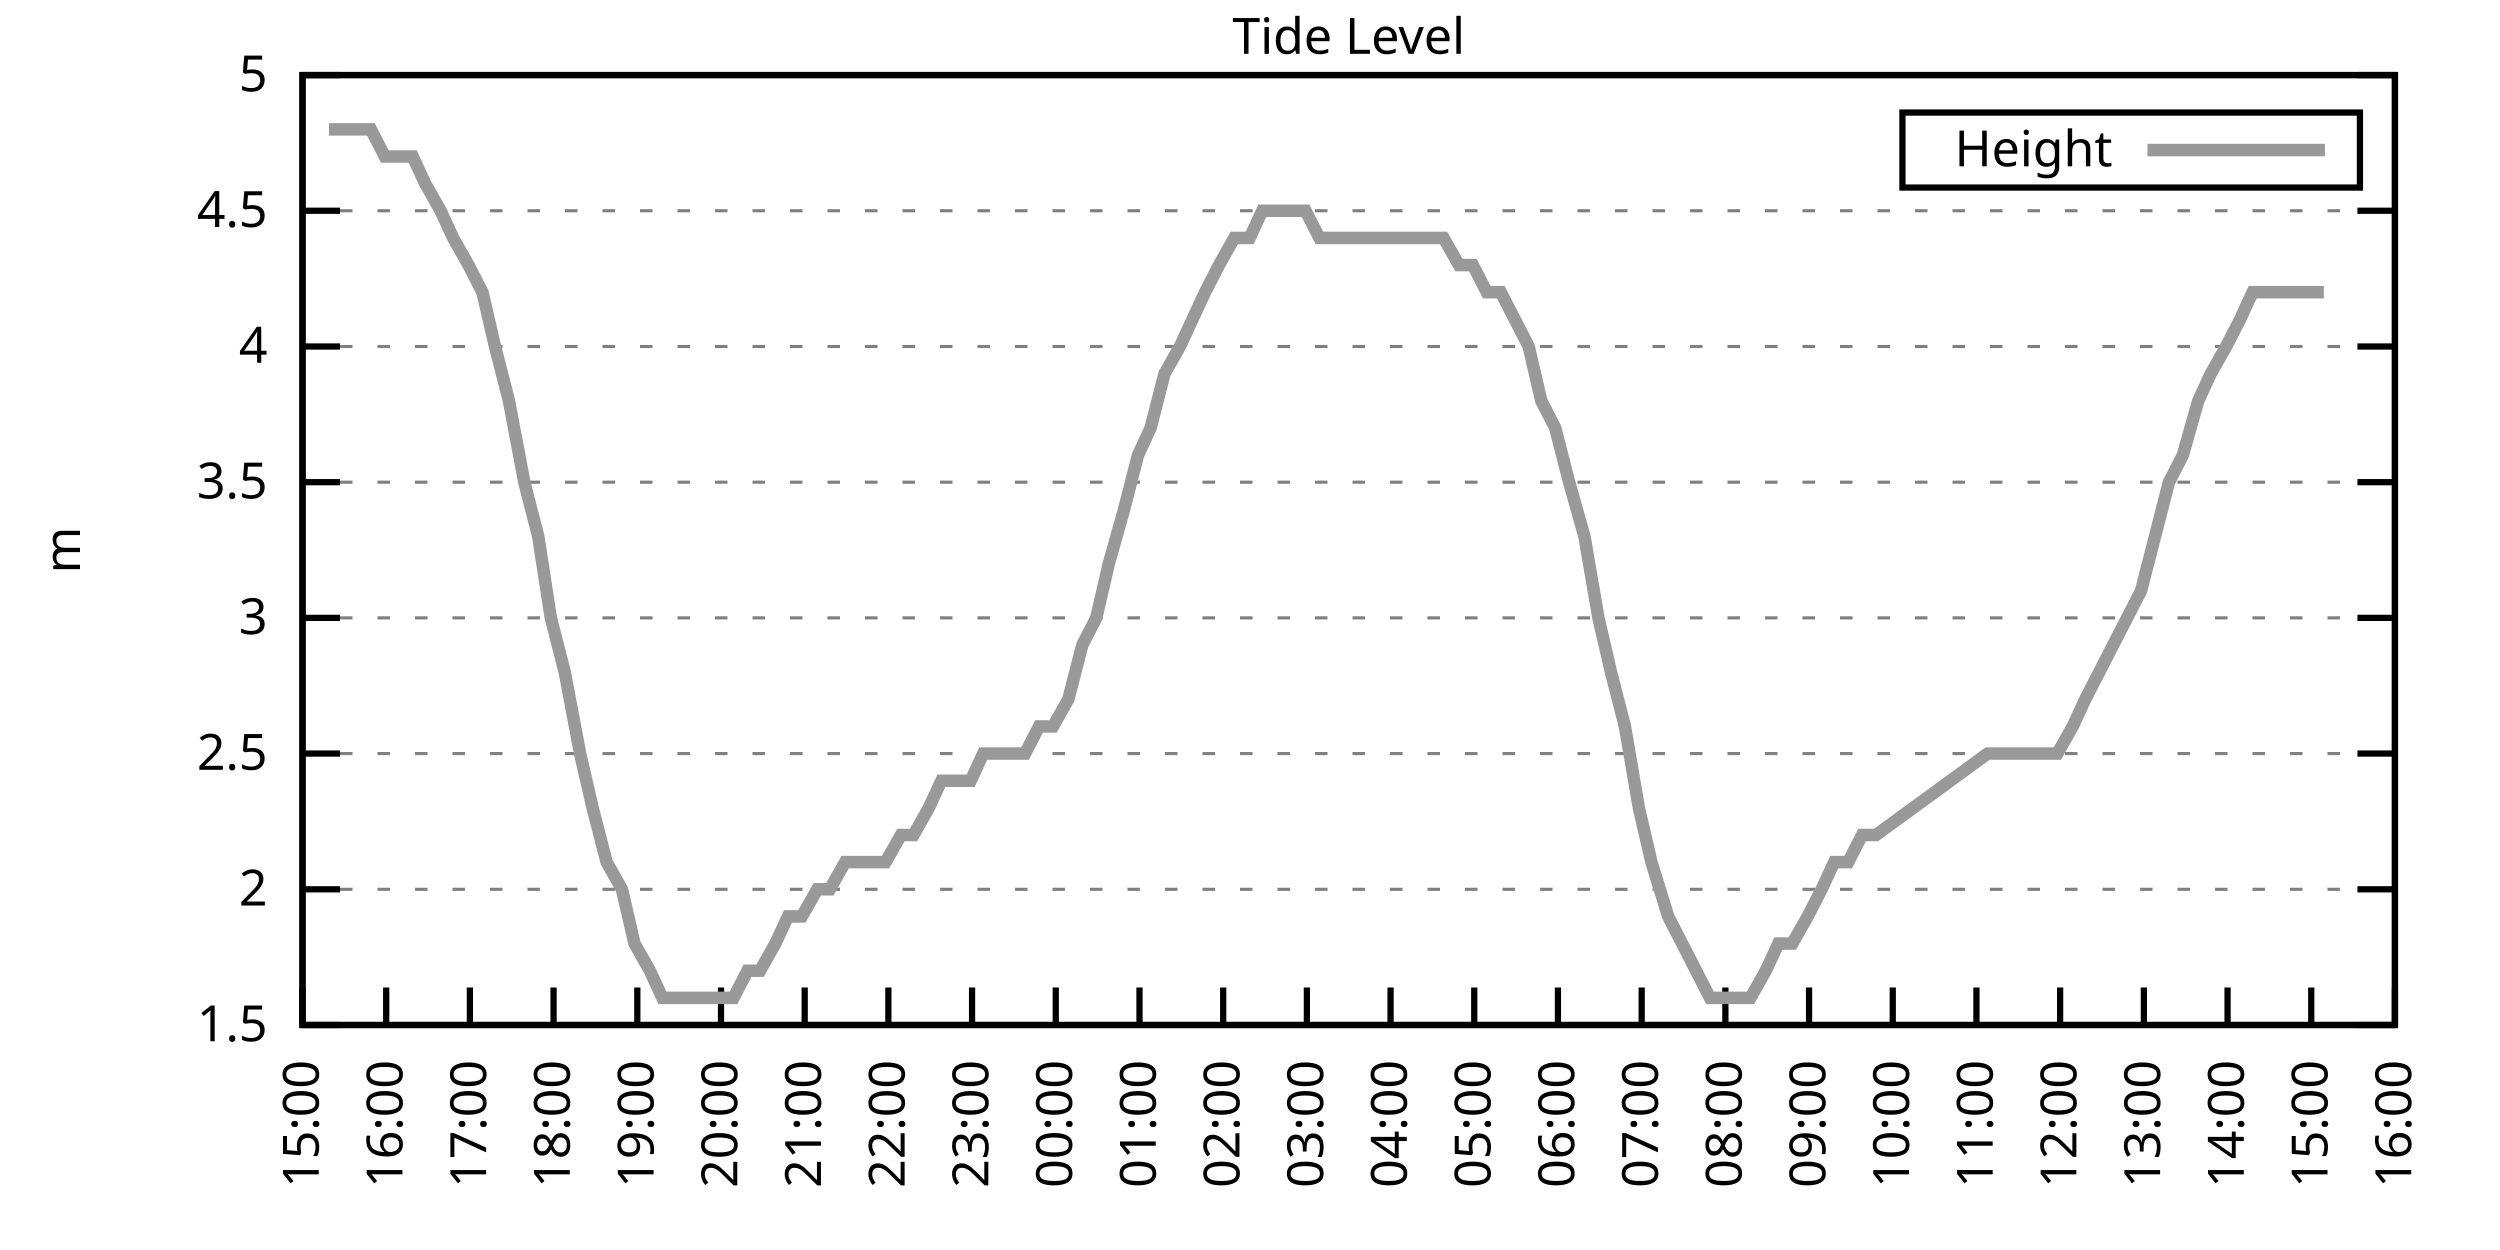
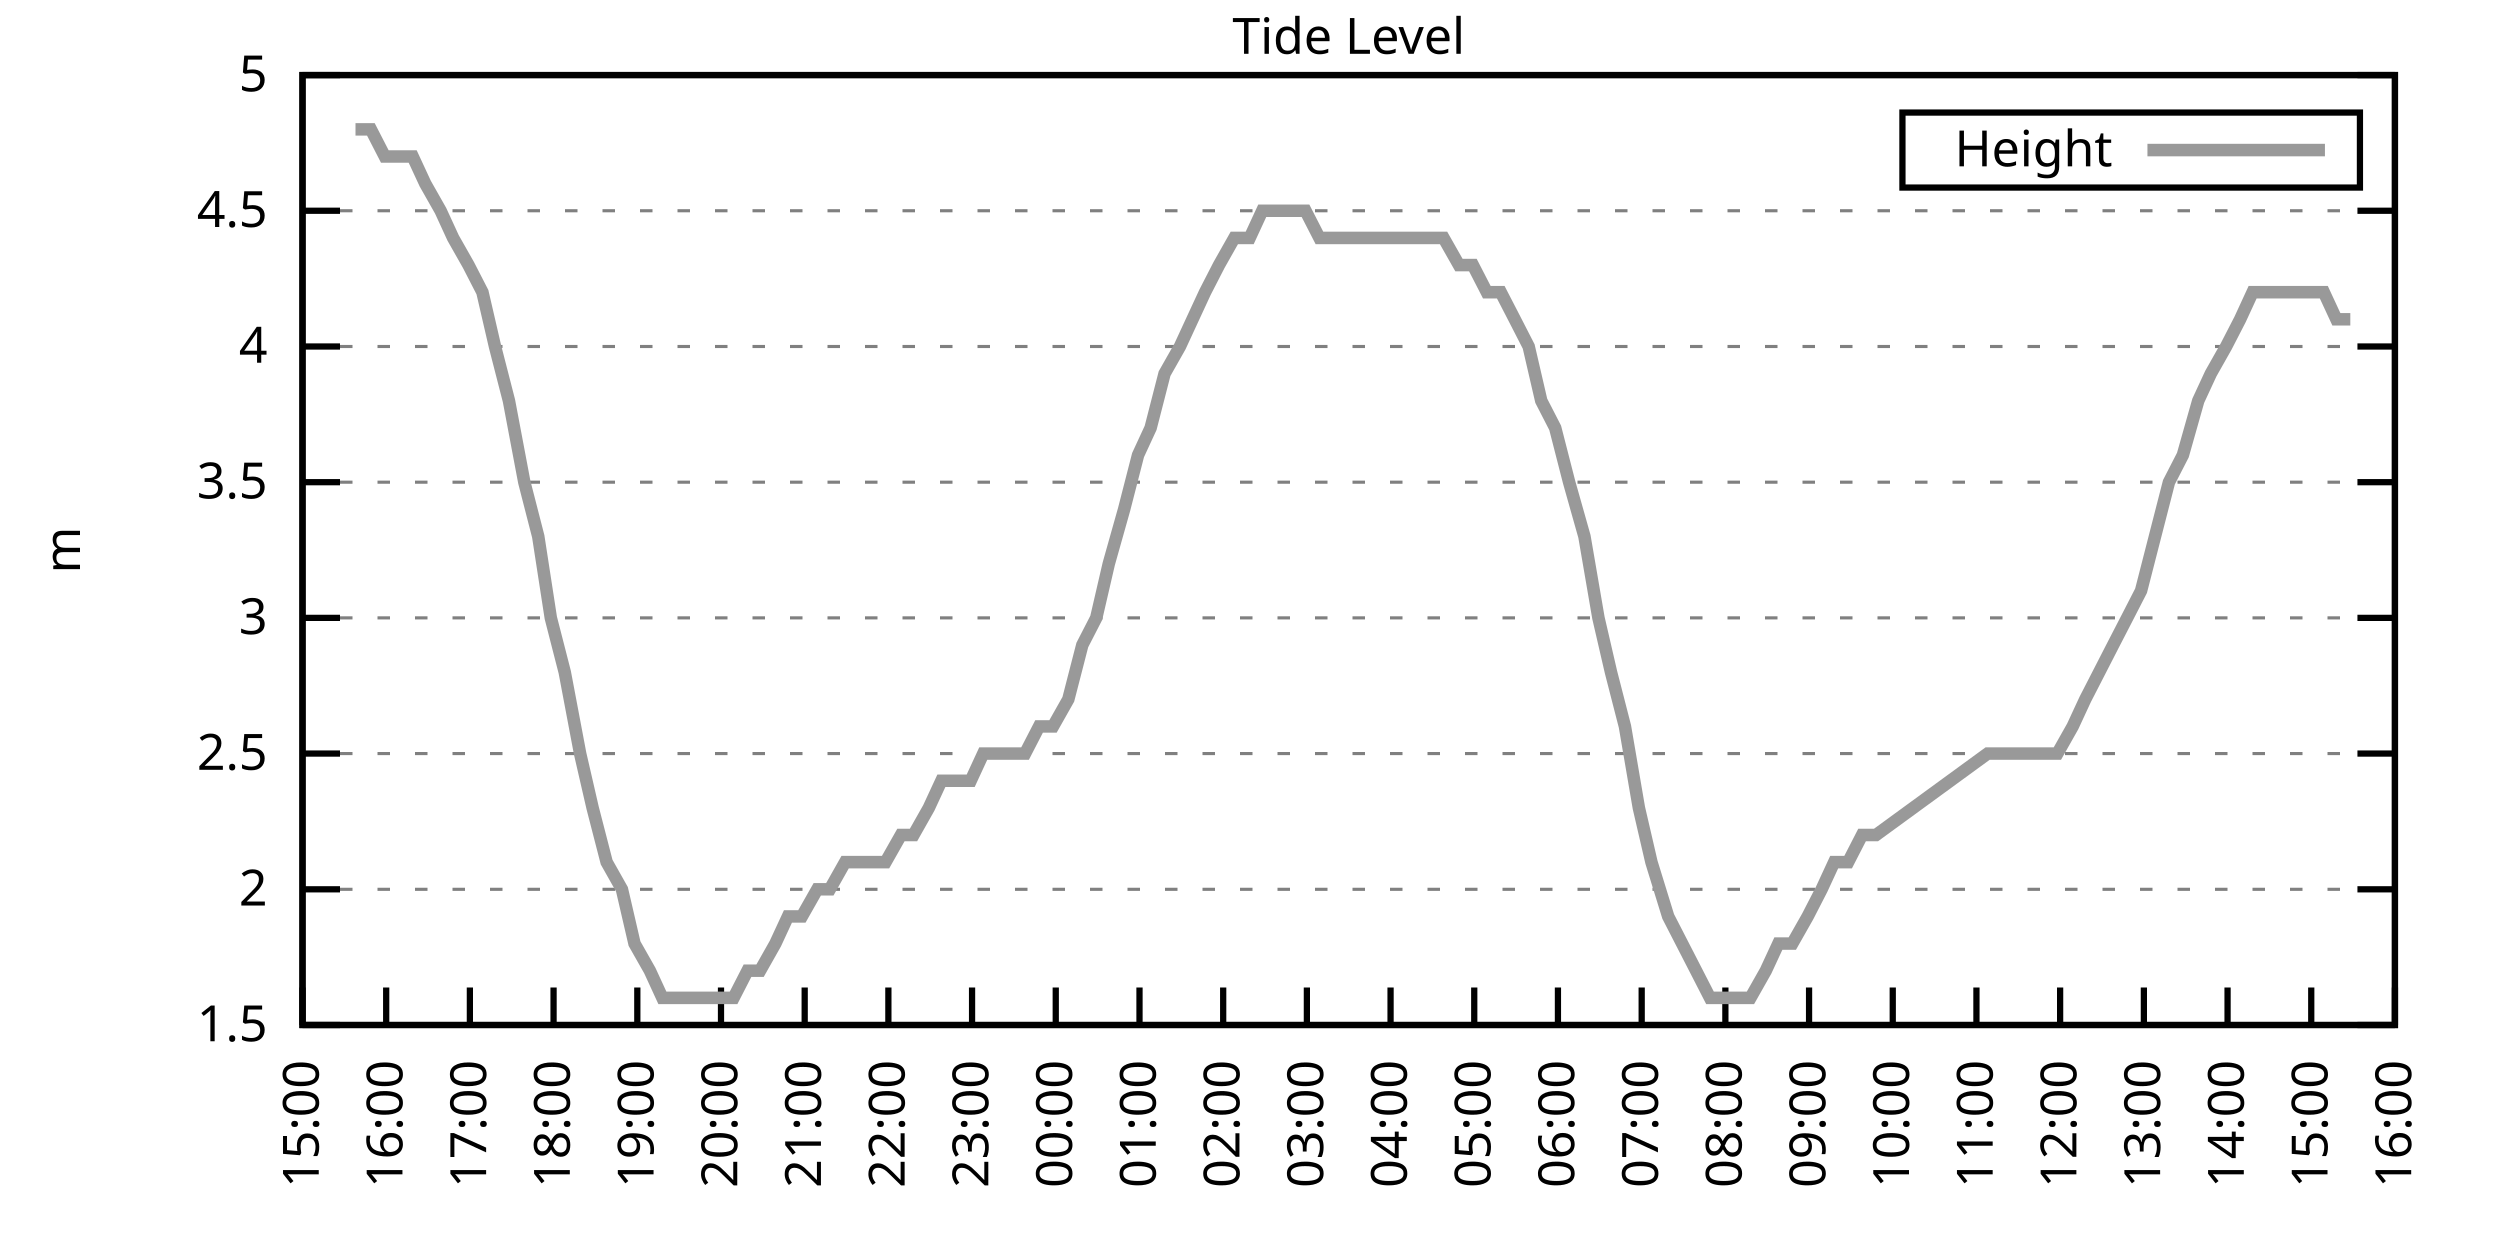
<svg xmlns="http://www.w3.org/2000/svg" xmlns:xlink="http://www.w3.org/1999/xlink" width="400" height="200" viewBox="0 0 400 200">
  <g id="gnuplot_canvas">
    <rect x="0" y="0" width="400" height="200" fill="none" />
    <defs>
      <circle id="gpDot" r="0.5" stroke-width="0.5" stroke="currentColor" />
      <path id="gpPt0" stroke-width="0.333" stroke="currentColor" d="M-1,0 h2 M0,-1 v2" />
      <path id="gpPt1" stroke-width="0.333" stroke="currentColor" d="M-1,-1 L1,1 M1,-1 L-1,1" />
      <path id="gpPt2" stroke-width="0.333" stroke="currentColor" d="M-1,0 L1,0 M0,-1 L0,1 M-1,-1 L1,1 M-1,1 L1,-1" />
      <rect id="gpPt3" stroke-width="0.333" stroke="currentColor" x="-1" y="-1" width="2" height="2" />
      <rect id="gpPt4" stroke-width="0.333" stroke="currentColor" fill="currentColor" x="-1" y="-1" width="2" height="2" />
      <circle id="gpPt5" stroke-width="0.333" stroke="currentColor" cx="0" cy="0" r="1" />
      <use xlink:href="#gpPt5" id="gpPt6" fill="currentColor" stroke="none" />
      <path id="gpPt7" stroke-width="0.333" stroke="currentColor" d="M0,-1.33 L-1.33,0.67 L1.33,0.67 z" />
      <use xlink:href="#gpPt7" id="gpPt8" fill="currentColor" stroke="none" />
      <use xlink:href="#gpPt7" id="gpPt9" stroke="currentColor" transform="rotate(180)" />
      <use xlink:href="#gpPt9" id="gpPt10" fill="currentColor" stroke="none" />
      <use xlink:href="#gpPt3" id="gpPt11" stroke="currentColor" transform="rotate(45)" />
      <use xlink:href="#gpPt11" id="gpPt12" fill="currentColor" stroke="none" />
      <path id="gpPt13" stroke-width="0.333" stroke="currentColor" d="M0,1.330 L1.265,0.411 L0.782,-1.067 L-0.782,-1.076 L-1.265,0.411 z" />
      <use xlink:href="#gpPt13" id="gpPt14" fill="currentColor" stroke="none" />
      <filter id="textbox" filterUnits="objectBoundingBox" x="0" y="0" height="1" width="1">
        <feFlood flood-color="white" flood-opacity="1" result="bgnd" />
        <feComposite in="SourceGraphic" in2="bgnd" operator="atop" />
      </filter>
      <filter id="greybox" filterUnits="objectBoundingBox" x="0" y="0" height="1" width="1">
        <feFlood flood-color="lightgrey" flood-opacity="1" result="grey" />
        <feComposite in="SourceGraphic" in2="grey" operator="atop" />
      </filter>
    </defs>
    <g fill="none" color="white" stroke="currentColor" stroke-width="1.00" stroke-linecap="butt" stroke-linejoin="miter">
</g>
    <g fill="none" color="black" stroke="currentColor" stroke-width="1.00" stroke-linecap="butt" stroke-linejoin="miter">
      <g stroke="none" shape-rendering="crispEdges">
        <polygon fill="rgb(255, 255, 255)" points="48.40,164.00 383.18,164.00 383.18,12.02 48.40,12.02 " />
      </g>
    </g>
    <g fill="none" color="black" stroke="currentColor" stroke-width="1.00" stroke-linecap="butt" stroke-linejoin="miter">
</g>
    <g fill="none" color="black" stroke="black" stroke-width="0.50" stroke-linecap="butt" stroke-linejoin="miter">
</g>
    <g fill="none" color="gray" stroke="currentColor" stroke-width="0.50" stroke-linecap="butt" stroke-linejoin="miter">
      <path stroke="gray" stroke-dasharray="2,4" class="gridline" d="M48.40,164.00 L383.19,164.00  " />
    </g>
    <g fill="none" color="gray" stroke="gray" stroke-width="1.00" stroke-linecap="butt" stroke-linejoin="miter">
</g>
    <g fill="none" color="black" stroke="currentColor" stroke-width="1.00" stroke-linecap="butt" stroke-linejoin="miter">
      <path stroke="black" d="M48.40,164.00 L54.40,164.00 M383.19,164.00 L377.19,164.00  " />
      <g transform="translate(42.80,166.60)" stroke="none" fill="black" font-family="Sans" font-size="8.00" text-anchor="end">
        <text>
          <tspan font-family="Sans"> 1.5</tspan>
        </text>
      </g>
    </g>
    <g fill="none" color="black" stroke="currentColor" stroke-width="1.00" stroke-linecap="butt" stroke-linejoin="miter">
</g>
    <g fill="none" color="black" stroke="black" stroke-width="0.50" stroke-linecap="butt" stroke-linejoin="miter">
</g>
    <g fill="none" color="gray" stroke="currentColor" stroke-width="0.50" stroke-linecap="butt" stroke-linejoin="miter">
      <path stroke="gray" stroke-dasharray="2,4" class="gridline" d="M48.40,142.29 L383.19,142.29  " />
    </g>
    <g fill="none" color="gray" stroke="gray" stroke-width="1.00" stroke-linecap="butt" stroke-linejoin="miter">
</g>
    <g fill="none" color="black" stroke="currentColor" stroke-width="1.00" stroke-linecap="butt" stroke-linejoin="miter">
      <path stroke="black" d="M48.40,142.29 L54.40,142.29 M383.19,142.29 L377.19,142.29  " />
      <g transform="translate(42.80,144.89)" stroke="none" fill="black" font-family="Sans" font-size="8.00" text-anchor="end">
        <text>
          <tspan font-family="Sans"> 2</tspan>
        </text>
      </g>
    </g>
    <g fill="none" color="black" stroke="currentColor" stroke-width="1.00" stroke-linecap="butt" stroke-linejoin="miter">
</g>
    <g fill="none" color="black" stroke="black" stroke-width="0.50" stroke-linecap="butt" stroke-linejoin="miter">
</g>
    <g fill="none" color="gray" stroke="currentColor" stroke-width="0.50" stroke-linecap="butt" stroke-linejoin="miter">
      <path stroke="gray" stroke-dasharray="2,4" class="gridline" d="M48.40,120.57 L383.19,120.57  " />
    </g>
    <g fill="none" color="gray" stroke="gray" stroke-width="1.00" stroke-linecap="butt" stroke-linejoin="miter">
</g>
    <g fill="none" color="black" stroke="currentColor" stroke-width="1.00" stroke-linecap="butt" stroke-linejoin="miter">
      <path stroke="black" d="M48.40,120.57 L54.40,120.57 M383.19,120.57 L377.19,120.57  " />
      <g transform="translate(42.80,123.17)" stroke="none" fill="black" font-family="Sans" font-size="8.00" text-anchor="end">
        <text>
          <tspan font-family="Sans"> 2.5</tspan>
        </text>
      </g>
    </g>
    <g fill="none" color="black" stroke="currentColor" stroke-width="1.00" stroke-linecap="butt" stroke-linejoin="miter">
</g>
    <g fill="none" color="black" stroke="black" stroke-width="0.50" stroke-linecap="butt" stroke-linejoin="miter">
</g>
    <g fill="none" color="gray" stroke="currentColor" stroke-width="0.50" stroke-linecap="butt" stroke-linejoin="miter">
      <path stroke="gray" stroke-dasharray="2,4" class="gridline" d="M48.40,98.86 L383.19,98.86  " />
    </g>
    <g fill="none" color="gray" stroke="gray" stroke-width="1.00" stroke-linecap="butt" stroke-linejoin="miter">
</g>
    <g fill="none" color="black" stroke="currentColor" stroke-width="1.00" stroke-linecap="butt" stroke-linejoin="miter">
      <path stroke="black" d="M48.40,98.86 L54.40,98.86 M383.19,98.86 L377.19,98.86  " />
      <g transform="translate(42.80,101.46)" stroke="none" fill="black" font-family="Sans" font-size="8.00" text-anchor="end">
        <text>
          <tspan font-family="Sans"> 3</tspan>
        </text>
      </g>
    </g>
    <g fill="none" color="black" stroke="currentColor" stroke-width="1.00" stroke-linecap="butt" stroke-linejoin="miter">
</g>
    <g fill="none" color="black" stroke="black" stroke-width="0.50" stroke-linecap="butt" stroke-linejoin="miter">
</g>
    <g fill="none" color="gray" stroke="currentColor" stroke-width="0.50" stroke-linecap="butt" stroke-linejoin="miter">
      <path stroke="gray" stroke-dasharray="2,4" class="gridline" d="M48.40,77.15 L383.19,77.15  " />
    </g>
    <g fill="none" color="gray" stroke="gray" stroke-width="1.00" stroke-linecap="butt" stroke-linejoin="miter">
</g>
    <g fill="none" color="black" stroke="currentColor" stroke-width="1.00" stroke-linecap="butt" stroke-linejoin="miter">
      <path stroke="black" d="M48.40,77.15 L54.40,77.15 M383.19,77.15 L377.19,77.15  " />
      <g transform="translate(42.80,79.75)" stroke="none" fill="black" font-family="Sans" font-size="8.00" text-anchor="end">
        <text>
          <tspan font-family="Sans"> 3.5</tspan>
        </text>
      </g>
    </g>
    <g fill="none" color="black" stroke="currentColor" stroke-width="1.00" stroke-linecap="butt" stroke-linejoin="miter">
</g>
    <g fill="none" color="black" stroke="black" stroke-width="0.50" stroke-linecap="butt" stroke-linejoin="miter">
</g>
    <g fill="none" color="gray" stroke="currentColor" stroke-width="0.50" stroke-linecap="butt" stroke-linejoin="miter">
      <path stroke="gray" stroke-dasharray="2,4" class="gridline" d="M48.40,55.44 L383.19,55.44  " />
    </g>
    <g fill="none" color="gray" stroke="gray" stroke-width="1.00" stroke-linecap="butt" stroke-linejoin="miter">
</g>
    <g fill="none" color="black" stroke="currentColor" stroke-width="1.00" stroke-linecap="butt" stroke-linejoin="miter">
      <path stroke="black" d="M48.40,55.44 L54.40,55.44 M383.19,55.44 L377.19,55.44  " />
      <g transform="translate(42.80,58.04)" stroke="none" fill="black" font-family="Sans" font-size="8.00" text-anchor="end">
        <text>
          <tspan font-family="Sans"> 4</tspan>
        </text>
      </g>
    </g>
    <g fill="none" color="black" stroke="currentColor" stroke-width="1.00" stroke-linecap="butt" stroke-linejoin="miter">
</g>
    <g fill="none" color="black" stroke="black" stroke-width="0.50" stroke-linecap="butt" stroke-linejoin="miter">
</g>
    <g fill="none" color="gray" stroke="currentColor" stroke-width="0.50" stroke-linecap="butt" stroke-linejoin="miter">
      <path stroke="gray" stroke-dasharray="2,4" class="gridline" d="M48.40,33.72 L383.19,33.72  " />
    </g>
    <g fill="none" color="gray" stroke="gray" stroke-width="1.00" stroke-linecap="butt" stroke-linejoin="miter">
</g>
    <g fill="none" color="black" stroke="currentColor" stroke-width="1.00" stroke-linecap="butt" stroke-linejoin="miter">
      <path stroke="black" d="M48.40,33.72 L54.40,33.72 M383.19,33.72 L377.19,33.72  " />
      <g transform="translate(42.80,36.32)" stroke="none" fill="black" font-family="Sans" font-size="8.00" text-anchor="end">
        <text>
          <tspan font-family="Sans"> 4.5</tspan>
        </text>
      </g>
    </g>
    <g fill="none" color="black" stroke="currentColor" stroke-width="1.00" stroke-linecap="butt" stroke-linejoin="miter">
</g>
    <g fill="none" color="black" stroke="black" stroke-width="0.50" stroke-linecap="butt" stroke-linejoin="miter">
</g>
    <g fill="none" color="gray" stroke="currentColor" stroke-width="0.50" stroke-linecap="butt" stroke-linejoin="miter">
      <path stroke="gray" stroke-dasharray="2,4" class="gridline" d="M48.40,12.01 L383.19,12.01  " />
    </g>
    <g fill="none" color="gray" stroke="gray" stroke-width="1.00" stroke-linecap="butt" stroke-linejoin="miter">
</g>
    <g fill="none" color="black" stroke="currentColor" stroke-width="1.00" stroke-linecap="butt" stroke-linejoin="miter">
      <path stroke="black" d="M48.40,12.01 L54.40,12.01 M383.19,12.01 L377.19,12.01  " />
      <g transform="translate(42.80,14.61)" stroke="none" fill="black" font-family="Sans" font-size="8.00" text-anchor="end">
        <text>
          <tspan font-family="Sans"> 5</tspan>
        </text>
      </g>
    </g>
    <g fill="none" color="black" stroke="currentColor" stroke-width="1.00" stroke-linecap="butt" stroke-linejoin="miter">
      <path stroke="black" d="M48.40,164.00 L48.40,158.00  " />
      <g transform="translate(51.00,169.60) rotate(270.00)" stroke="none" fill="black" font-family="Sans" font-size="8.00" text-anchor="end">
        <text>
          <tspan font-family="Sans">15:00</tspan>
        </text>
      </g>
    </g>
    <g fill="none" color="black" stroke="currentColor" stroke-width="1.00" stroke-linecap="butt" stroke-linejoin="miter">
      <path stroke="black" d="M61.79,164.00 L61.79,158.00  " />
      <g transform="translate(64.39,169.60) rotate(270.00)" stroke="none" fill="black" font-family="Sans" font-size="8.00" text-anchor="end">
        <text>
          <tspan font-family="Sans">16:00</tspan>
        </text>
      </g>
    </g>
    <g fill="none" color="black" stroke="currentColor" stroke-width="1.00" stroke-linecap="butt" stroke-linejoin="miter">
      <path stroke="black" d="M75.18,164.00 L75.18,158.00  " />
      <g transform="translate(77.78,169.60) rotate(270.00)" stroke="none" fill="black" font-family="Sans" font-size="8.00" text-anchor="end">
        <text>
          <tspan font-family="Sans">17:00</tspan>
        </text>
      </g>
    </g>
    <g fill="none" color="black" stroke="currentColor" stroke-width="1.00" stroke-linecap="butt" stroke-linejoin="miter">
      <path stroke="black" d="M88.57,164.00 L88.57,158.00  " />
      <g transform="translate(91.17,169.60) rotate(270.00)" stroke="none" fill="black" font-family="Sans" font-size="8.00" text-anchor="end">
        <text>
          <tspan font-family="Sans">18:00</tspan>
        </text>
      </g>
    </g>
    <g fill="none" color="black" stroke="currentColor" stroke-width="1.00" stroke-linecap="butt" stroke-linejoin="miter">
      <path stroke="black" d="M101.97,164.00 L101.97,158.00  " />
      <g transform="translate(104.57,169.60) rotate(270.00)" stroke="none" fill="black" font-family="Sans" font-size="8.00" text-anchor="end">
        <text>
          <tspan font-family="Sans">19:00</tspan>
        </text>
      </g>
    </g>
    <g fill="none" color="black" stroke="currentColor" stroke-width="1.00" stroke-linecap="butt" stroke-linejoin="miter">
      <path stroke="black" d="M115.36,164.00 L115.36,158.00  " />
      <g transform="translate(117.96,169.60) rotate(270.00)" stroke="none" fill="black" font-family="Sans" font-size="8.00" text-anchor="end">
        <text>
          <tspan font-family="Sans">20:00</tspan>
        </text>
      </g>
    </g>
    <g fill="none" color="black" stroke="currentColor" stroke-width="1.00" stroke-linecap="butt" stroke-linejoin="miter">
      <path stroke="black" d="M128.75,164.00 L128.75,158.00  " />
      <g transform="translate(131.35,169.60) rotate(270.00)" stroke="none" fill="black" font-family="Sans" font-size="8.00" text-anchor="end">
        <text>
          <tspan font-family="Sans">21:00</tspan>
        </text>
      </g>
    </g>
    <g fill="none" color="black" stroke="currentColor" stroke-width="1.00" stroke-linecap="butt" stroke-linejoin="miter">
      <path stroke="black" d="M142.14,164.00 L142.14,158.00  " />
      <g transform="translate(144.74,169.60) rotate(270.00)" stroke="none" fill="black" font-family="Sans" font-size="8.00" text-anchor="end">
        <text>
          <tspan font-family="Sans">22:00</tspan>
        </text>
      </g>
    </g>
    <g fill="none" color="black" stroke="currentColor" stroke-width="1.00" stroke-linecap="butt" stroke-linejoin="miter">
      <path stroke="black" d="M155.53,164.00 L155.53,158.00  " />
      <g transform="translate(158.13,169.60) rotate(270.00)" stroke="none" fill="black" font-family="Sans" font-size="8.00" text-anchor="end">
        <text>
          <tspan font-family="Sans">23:00</tspan>
        </text>
      </g>
    </g>
    <g fill="none" color="black" stroke="currentColor" stroke-width="1.00" stroke-linecap="butt" stroke-linejoin="miter">
      <path stroke="black" d="M168.92,164.00 L168.92,158.00  " />
      <g transform="translate(171.52,169.60) rotate(270.00)" stroke="none" fill="black" font-family="Sans" font-size="8.00" text-anchor="end">
        <text>
          <tspan font-family="Sans">00:00</tspan>
        </text>
      </g>
    </g>
    <g fill="none" color="black" stroke="currentColor" stroke-width="1.00" stroke-linecap="butt" stroke-linejoin="miter">
      <path stroke="black" d="M182.32,164.00 L182.32,158.00  " />
      <g transform="translate(184.92,169.60) rotate(270.00)" stroke="none" fill="black" font-family="Sans" font-size="8.00" text-anchor="end">
        <text>
          <tspan font-family="Sans">01:00</tspan>
        </text>
      </g>
    </g>
    <g fill="none" color="black" stroke="currentColor" stroke-width="1.00" stroke-linecap="butt" stroke-linejoin="miter">
      <path stroke="black" d="M195.71,164.00 L195.71,158.00  " />
      <g transform="translate(198.31,169.60) rotate(270.00)" stroke="none" fill="black" font-family="Sans" font-size="8.00" text-anchor="end">
        <text>
          <tspan font-family="Sans">02:00</tspan>
        </text>
      </g>
    </g>
    <g fill="none" color="black" stroke="currentColor" stroke-width="1.00" stroke-linecap="butt" stroke-linejoin="miter">
      <path stroke="black" d="M209.10,164.00 L209.10,158.00  " />
      <g transform="translate(211.70,169.60) rotate(270.00)" stroke="none" fill="black" font-family="Sans" font-size="8.00" text-anchor="end">
        <text>
          <tspan font-family="Sans">03:00</tspan>
        </text>
      </g>
    </g>
    <g fill="none" color="black" stroke="currentColor" stroke-width="1.00" stroke-linecap="butt" stroke-linejoin="miter">
      <path stroke="black" d="M222.49,164.00 L222.49,158.00  " />
      <g transform="translate(225.09,169.60) rotate(270.00)" stroke="none" fill="black" font-family="Sans" font-size="8.00" text-anchor="end">
        <text>
          <tspan font-family="Sans">04:00</tspan>
        </text>
      </g>
    </g>
    <g fill="none" color="black" stroke="currentColor" stroke-width="1.00" stroke-linecap="butt" stroke-linejoin="miter">
      <path stroke="black" d="M235.88,164.00 L235.88,158.00  " />
      <g transform="translate(238.48,169.60) rotate(270.00)" stroke="none" fill="black" font-family="Sans" font-size="8.00" text-anchor="end">
        <text>
          <tspan font-family="Sans">05:00</tspan>
        </text>
      </g>
    </g>
    <g fill="none" color="black" stroke="currentColor" stroke-width="1.00" stroke-linecap="butt" stroke-linejoin="miter">
      <path stroke="black" d="M249.27,164.00 L249.27,158.00  " />
      <g transform="translate(251.87,169.60) rotate(270.00)" stroke="none" fill="black" font-family="Sans" font-size="8.00" text-anchor="end">
        <text>
          <tspan font-family="Sans">06:00</tspan>
        </text>
      </g>
    </g>
    <g fill="none" color="black" stroke="currentColor" stroke-width="1.00" stroke-linecap="butt" stroke-linejoin="miter">
      <path stroke="black" d="M262.67,164.00 L262.67,158.00  " />
      <g transform="translate(265.27,169.60) rotate(270.00)" stroke="none" fill="black" font-family="Sans" font-size="8.00" text-anchor="end">
        <text>
          <tspan font-family="Sans">07:00</tspan>
        </text>
      </g>
    </g>
    <g fill="none" color="black" stroke="currentColor" stroke-width="1.00" stroke-linecap="butt" stroke-linejoin="miter">
      <path stroke="black" d="M276.06,164.00 L276.06,158.00  " />
      <g transform="translate(278.66,169.60) rotate(270.00)" stroke="none" fill="black" font-family="Sans" font-size="8.00" text-anchor="end">
        <text>
          <tspan font-family="Sans">08:00</tspan>
        </text>
      </g>
    </g>
    <g fill="none" color="black" stroke="currentColor" stroke-width="1.00" stroke-linecap="butt" stroke-linejoin="miter">
      <path stroke="black" d="M289.45,164.00 L289.45,158.00  " />
      <g transform="translate(292.05,169.60) rotate(270.00)" stroke="none" fill="black" font-family="Sans" font-size="8.00" text-anchor="end">
        <text>
          <tspan font-family="Sans">09:00</tspan>
        </text>
      </g>
    </g>
    <g fill="none" color="black" stroke="currentColor" stroke-width="1.00" stroke-linecap="butt" stroke-linejoin="miter">
      <path stroke="black" d="M302.84,164.00 L302.84,158.00  " />
      <g transform="translate(305.44,169.60) rotate(270.00)" stroke="none" fill="black" font-family="Sans" font-size="8.00" text-anchor="end">
        <text>
          <tspan font-family="Sans">10:00</tspan>
        </text>
      </g>
    </g>
    <g fill="none" color="black" stroke="currentColor" stroke-width="1.00" stroke-linecap="butt" stroke-linejoin="miter">
      <path stroke="black" d="M316.23,164.00 L316.23,158.00  " />
      <g transform="translate(318.83,169.60) rotate(270.00)" stroke="none" fill="black" font-family="Sans" font-size="8.00" text-anchor="end">
        <text>
          <tspan font-family="Sans">11:00</tspan>
        </text>
      </g>
    </g>
    <g fill="none" color="black" stroke="currentColor" stroke-width="1.00" stroke-linecap="butt" stroke-linejoin="miter">
      <path stroke="black" d="M329.62,164.00 L329.62,158.00  " />
      <g transform="translate(332.22,169.60) rotate(270.00)" stroke="none" fill="black" font-family="Sans" font-size="8.00" text-anchor="end">
        <text>
          <tspan font-family="Sans">12:00</tspan>
        </text>
      </g>
    </g>
    <g fill="none" color="black" stroke="currentColor" stroke-width="1.00" stroke-linecap="butt" stroke-linejoin="miter">
      <path stroke="black" d="M343.02,164.00 L343.02,158.00  " />
      <g transform="translate(345.62,169.60) rotate(270.00)" stroke="none" fill="black" font-family="Sans" font-size="8.00" text-anchor="end">
        <text>
          <tspan font-family="Sans">13:00</tspan>
        </text>
      </g>
    </g>
    <g fill="none" color="black" stroke="currentColor" stroke-width="1.00" stroke-linecap="butt" stroke-linejoin="miter">
      <path stroke="black" d="M356.41,164.00 L356.41,158.00  " />
      <g transform="translate(359.01,169.60) rotate(270.00)" stroke="none" fill="black" font-family="Sans" font-size="8.00" text-anchor="end">
        <text>
          <tspan font-family="Sans">14:00</tspan>
        </text>
      </g>
    </g>
    <g fill="none" color="black" stroke="currentColor" stroke-width="1.00" stroke-linecap="butt" stroke-linejoin="miter">
      <path stroke="black" d="M369.80,164.00 L369.80,158.00  " />
      <g transform="translate(372.40,169.60) rotate(270.00)" stroke="none" fill="black" font-family="Sans" font-size="8.00" text-anchor="end">
        <text>
          <tspan font-family="Sans">15:00</tspan>
        </text>
      </g>
    </g>
    <g fill="none" color="black" stroke="currentColor" stroke-width="1.00" stroke-linecap="butt" stroke-linejoin="miter">
      <path stroke="black" d="M383.19,164.00 L383.19,158.00  " />
      <g transform="translate(385.79,169.60) rotate(270.00)" stroke="none" fill="black" font-family="Sans" font-size="8.00" text-anchor="end">
        <text>
          <tspan font-family="Sans">16:00</tspan>
        </text>
      </g>
    </g>
    <g fill="none" color="black" stroke="currentColor" stroke-width="1.00" stroke-linecap="butt" stroke-linejoin="miter">
</g>
    <g fill="none" color="black" stroke="currentColor" stroke-width="1.00" stroke-linecap="butt" stroke-linejoin="miter">
      <path stroke="black" d="M48.40,12.01 L48.40,164.00 L383.19,164.00 L383.19,12.01 L48.40,12.01 Z  " />
    </g>
    <g fill="none" color="black" stroke="currentColor" stroke-width="1.00" stroke-linecap="butt" stroke-linejoin="miter">
</g>
    <g fill="none" color="black" stroke="currentColor" stroke-width="1.00" stroke-linecap="butt" stroke-linejoin="miter">
      <path stroke="black" d="M304.39,30.01 L304.39,18.01 L377.59,18.01 L377.59,30.01 L304.39,30.01 Z  " />
    </g>
    <g id="Tide_level_plot_1">
      <g fill="none" color="white" stroke="black" stroke-width="2.00" stroke-linecap="butt" stroke-linejoin="miter">
</g>
      <g fill="none" color="black" stroke="currentColor" stroke-width="2.00" stroke-linecap="butt" stroke-linejoin="miter">
        <g transform="translate(337.99,26.61)" stroke="none" fill="black" font-family="Sans" font-size="8.00" text-anchor="end">
          <text>
            <tspan font-family="Sans">Height</tspan>
          </text>
        </g>
      </g>
      <g fill="none" color="black" stroke="currentColor" stroke-width="2.00" stroke-linecap="butt" stroke-linejoin="miter">
-         <path stroke="rgb(153, 153, 153)" d="M343.59,24.01 L371.99,24.01 M52.64,20.70 L54.65,20.70 L56.88,20.70 L59.34,20.70 L61.57,25.04 L63.80,25.04   L66.03,25.04 L68.04,29.38 L70.50,33.72 L72.50,38.07 L74.96,42.41 L77.19,46.75 L79.20,55.44 L81.43,64.12   L83.89,77.15 L86.12,85.83 L88.13,98.86 L90.36,107.55 L92.82,120.57 L94.82,129.26 L97.06,137.94 L99.51,142.29   L101.52,150.97 L103.98,155.31 L105.98,159.66 L108.22,159.66 L110.45,159.66 L112.90,159.66 L114.91,159.66 L117.37,159.66   L119.60,155.31 L121.61,155.31 L124.06,150.97 L126.07,146.63 L128.30,146.63 L130.76,142.29 L132.77,142.29 L135.22,137.94   L137.23,137.94 L139.69,137.94 L141.69,137.94 L144.15,133.60 L146.16,133.60 L148.61,129.26 L150.62,124.92 L152.63,124.92   L155.31,124.92 L157.32,120.57 L159.55,120.57 L161.78,120.57 L164.01,120.57 L166.25,116.23 L168.48,116.23 L170.93,111.89   L173.17,103.20 L175.40,98.86 L177.41,90.18 L179.86,81.49 L182.09,72.81 L184.10,68.46 L186.33,59.78 L188.79,55.44   L190.80,51.09 L192.81,46.75 L195.04,42.41 L197.49,38.07 L199.95,38.07 L201.96,33.72 L204.19,33.72 L206.64,33.72   L208.88,33.72 L211.11,38.07 L213.34,38.07 L215.57,38.07 L217.80,38.07 L220.04,38.07 L222.27,38.07 L224.50,38.07   L226.51,38.07 L228.96,38.07 L230.97,38.07 L233.43,42.41 L235.66,42.41 L237.89,46.75 L240.12,46.75 L242.36,51.09   L244.59,55.44 L246.60,64.12 L248.83,68.46 L251.06,77.15 L253.51,85.83 L255.75,98.86 L257.76,107.55 L259.99,116.23   L262.22,129.26 L264.23,137.94 L266.91,146.63 L269.14,150.97 L271.37,155.31 L273.60,159.66 L275.83,159.66 L278.07,159.66   L280.07,159.66 L282.53,155.31 L284.54,150.97 L286.77,150.97 L289.23,146.63 L291.46,142.29 L293.47,137.94 L295.70,137.94   L297.93,133.60 L300.16,133.60 L318.02,120.57 L320.25,120.57 L322.48,120.57 L324.71,120.57 L326.95,120.57 L329.18,120.57   L331.63,116.23 L333.64,111.89 L335.87,107.55 L338.10,103.20 L340.34,98.86 L342.57,94.52 L344.80,85.83 L347.03,77.15   L349.26,72.81 L351.72,64.12 L353.73,59.78 L356.18,55.44 L358.42,51.09 L360.42,46.75 L362.88,46.75 L364.89,46.75   L367.12,46.75 L369.58,46.75 L371.81,46.75  " />
+         <path stroke="rgb(153, 153, 153)" d="M343.59,24.01 L371.99,24.01 M56.88,20.70 L59.34,20.70 L61.57,25.04 L63.80,25.04 L66.03,25.04 L68.04,29.38   L70.50,33.72 L72.50,38.07 L74.96,42.41 L77.19,46.75 L79.20,55.44 L81.43,64.12 L83.89,77.15 L86.12,85.83   L88.13,98.86 L90.36,107.55 L92.82,120.57 L94.82,129.26 L97.06,137.94 L99.51,142.29 L101.52,150.97 L103.98,155.31   L105.98,159.66 L108.22,159.66 L110.45,159.66 L112.90,159.66 L114.91,159.66 L117.37,159.66 L119.60,155.31 L121.61,155.31   L124.06,150.97 L126.07,146.63 L128.30,146.63 L130.76,142.29 L132.77,142.29 L135.22,137.94 L137.23,137.94 L139.69,137.94   L141.69,137.94 L144.15,133.60 L146.16,133.60 L148.61,129.26 L150.62,124.92 L152.63,124.92 L155.31,124.92 L157.32,120.57   L159.55,120.57 L161.78,120.57 L164.01,120.57 L166.25,116.23 L168.48,116.23 L170.93,111.89 L173.17,103.20 L175.40,98.86   L177.41,90.18 L179.86,81.49 L182.09,72.81 L184.10,68.46 L186.33,59.78 L188.79,55.44 L190.80,51.09 L192.81,46.75   L195.04,42.41 L197.49,38.07 L199.95,38.07 L201.96,33.72 L204.19,33.72 L206.64,33.72 L208.88,33.72 L211.11,38.07   L213.34,38.07 L215.57,38.07 L217.80,38.07 L220.04,38.07 L222.27,38.07 L224.50,38.07 L226.51,38.07 L228.96,38.07   L230.97,38.07 L233.43,42.41 L235.66,42.41 L237.89,46.75 L240.12,46.75 L242.36,51.09 L244.59,55.44 L246.60,64.12   L248.83,68.46 L251.06,77.15 L253.51,85.83 L255.75,98.86 L257.76,107.55 L259.99,116.23 L262.22,129.26 L264.23,137.94   L266.91,146.63 L269.14,150.97 L271.37,155.31 L273.60,159.66 L275.83,159.66 L278.07,159.66 L280.07,159.66 L282.53,155.31   L284.54,150.97 L286.77,150.97 L289.23,146.63 L291.46,142.29 L293.47,137.94 L295.70,137.94 L297.93,133.60 L300.16,133.60   L318.02,120.57 L320.25,120.57 L322.48,120.57 L324.71,120.57 L326.95,120.57 L329.18,120.57 L331.63,116.23 L333.64,111.89   L335.87,107.55 L338.10,103.20 L340.34,98.86 L342.57,94.52 L344.80,85.83 L347.03,77.15 L349.26,72.81 L351.72,64.12   L353.73,59.78 L356.18,55.44 L358.42,51.09 L360.42,46.75 L362.88,46.75 L364.89,46.75 L367.12,46.75 L369.58,46.75   L371.81,46.75 L373.82,51.09 L376.05,51.09  " />
      </g>
    </g>
    <g fill="none" color="black" stroke="currentColor" stroke-width="2.00" stroke-linecap="butt" stroke-linejoin="miter">
</g>
    <g fill="none" color="black" stroke="black" stroke-width="1.00" stroke-linecap="butt" stroke-linejoin="miter">
</g>
    <g fill="none" color="black" stroke="currentColor" stroke-width="1.00" stroke-linecap="butt" stroke-linejoin="miter">
      <path stroke="black" d="M48.40,12.01 L48.40,164.00 L383.19,164.00 L383.19,12.01 L48.40,12.01 Z  " />
      <g transform="translate(12.80,88.01) rotate(270.00)" stroke="none" fill="black" font-family="Sans" font-size="8.00" text-anchor="middle">
        <text>
          <tspan font-family="Sans">m</tspan>
        </text>
      </g>
    </g>
    <g fill="none" color="black" stroke="currentColor" stroke-width="1.00" stroke-linecap="butt" stroke-linejoin="miter">
</g>
    <g fill="none" color="black" stroke="currentColor" stroke-width="1.00" stroke-linecap="butt" stroke-linejoin="miter">
      <g transform="translate(215.79,8.61)" stroke="none" fill="black" font-family="Sans" font-size="8.00" text-anchor="middle">
        <text>
          <tspan font-family="Sans">Tide Level</tspan>
        </text>
      </g>
    </g>
    <g fill="none" color="black" stroke="currentColor" stroke-width="1.00" stroke-linecap="butt" stroke-linejoin="miter">
</g>
  </g>
</svg>
